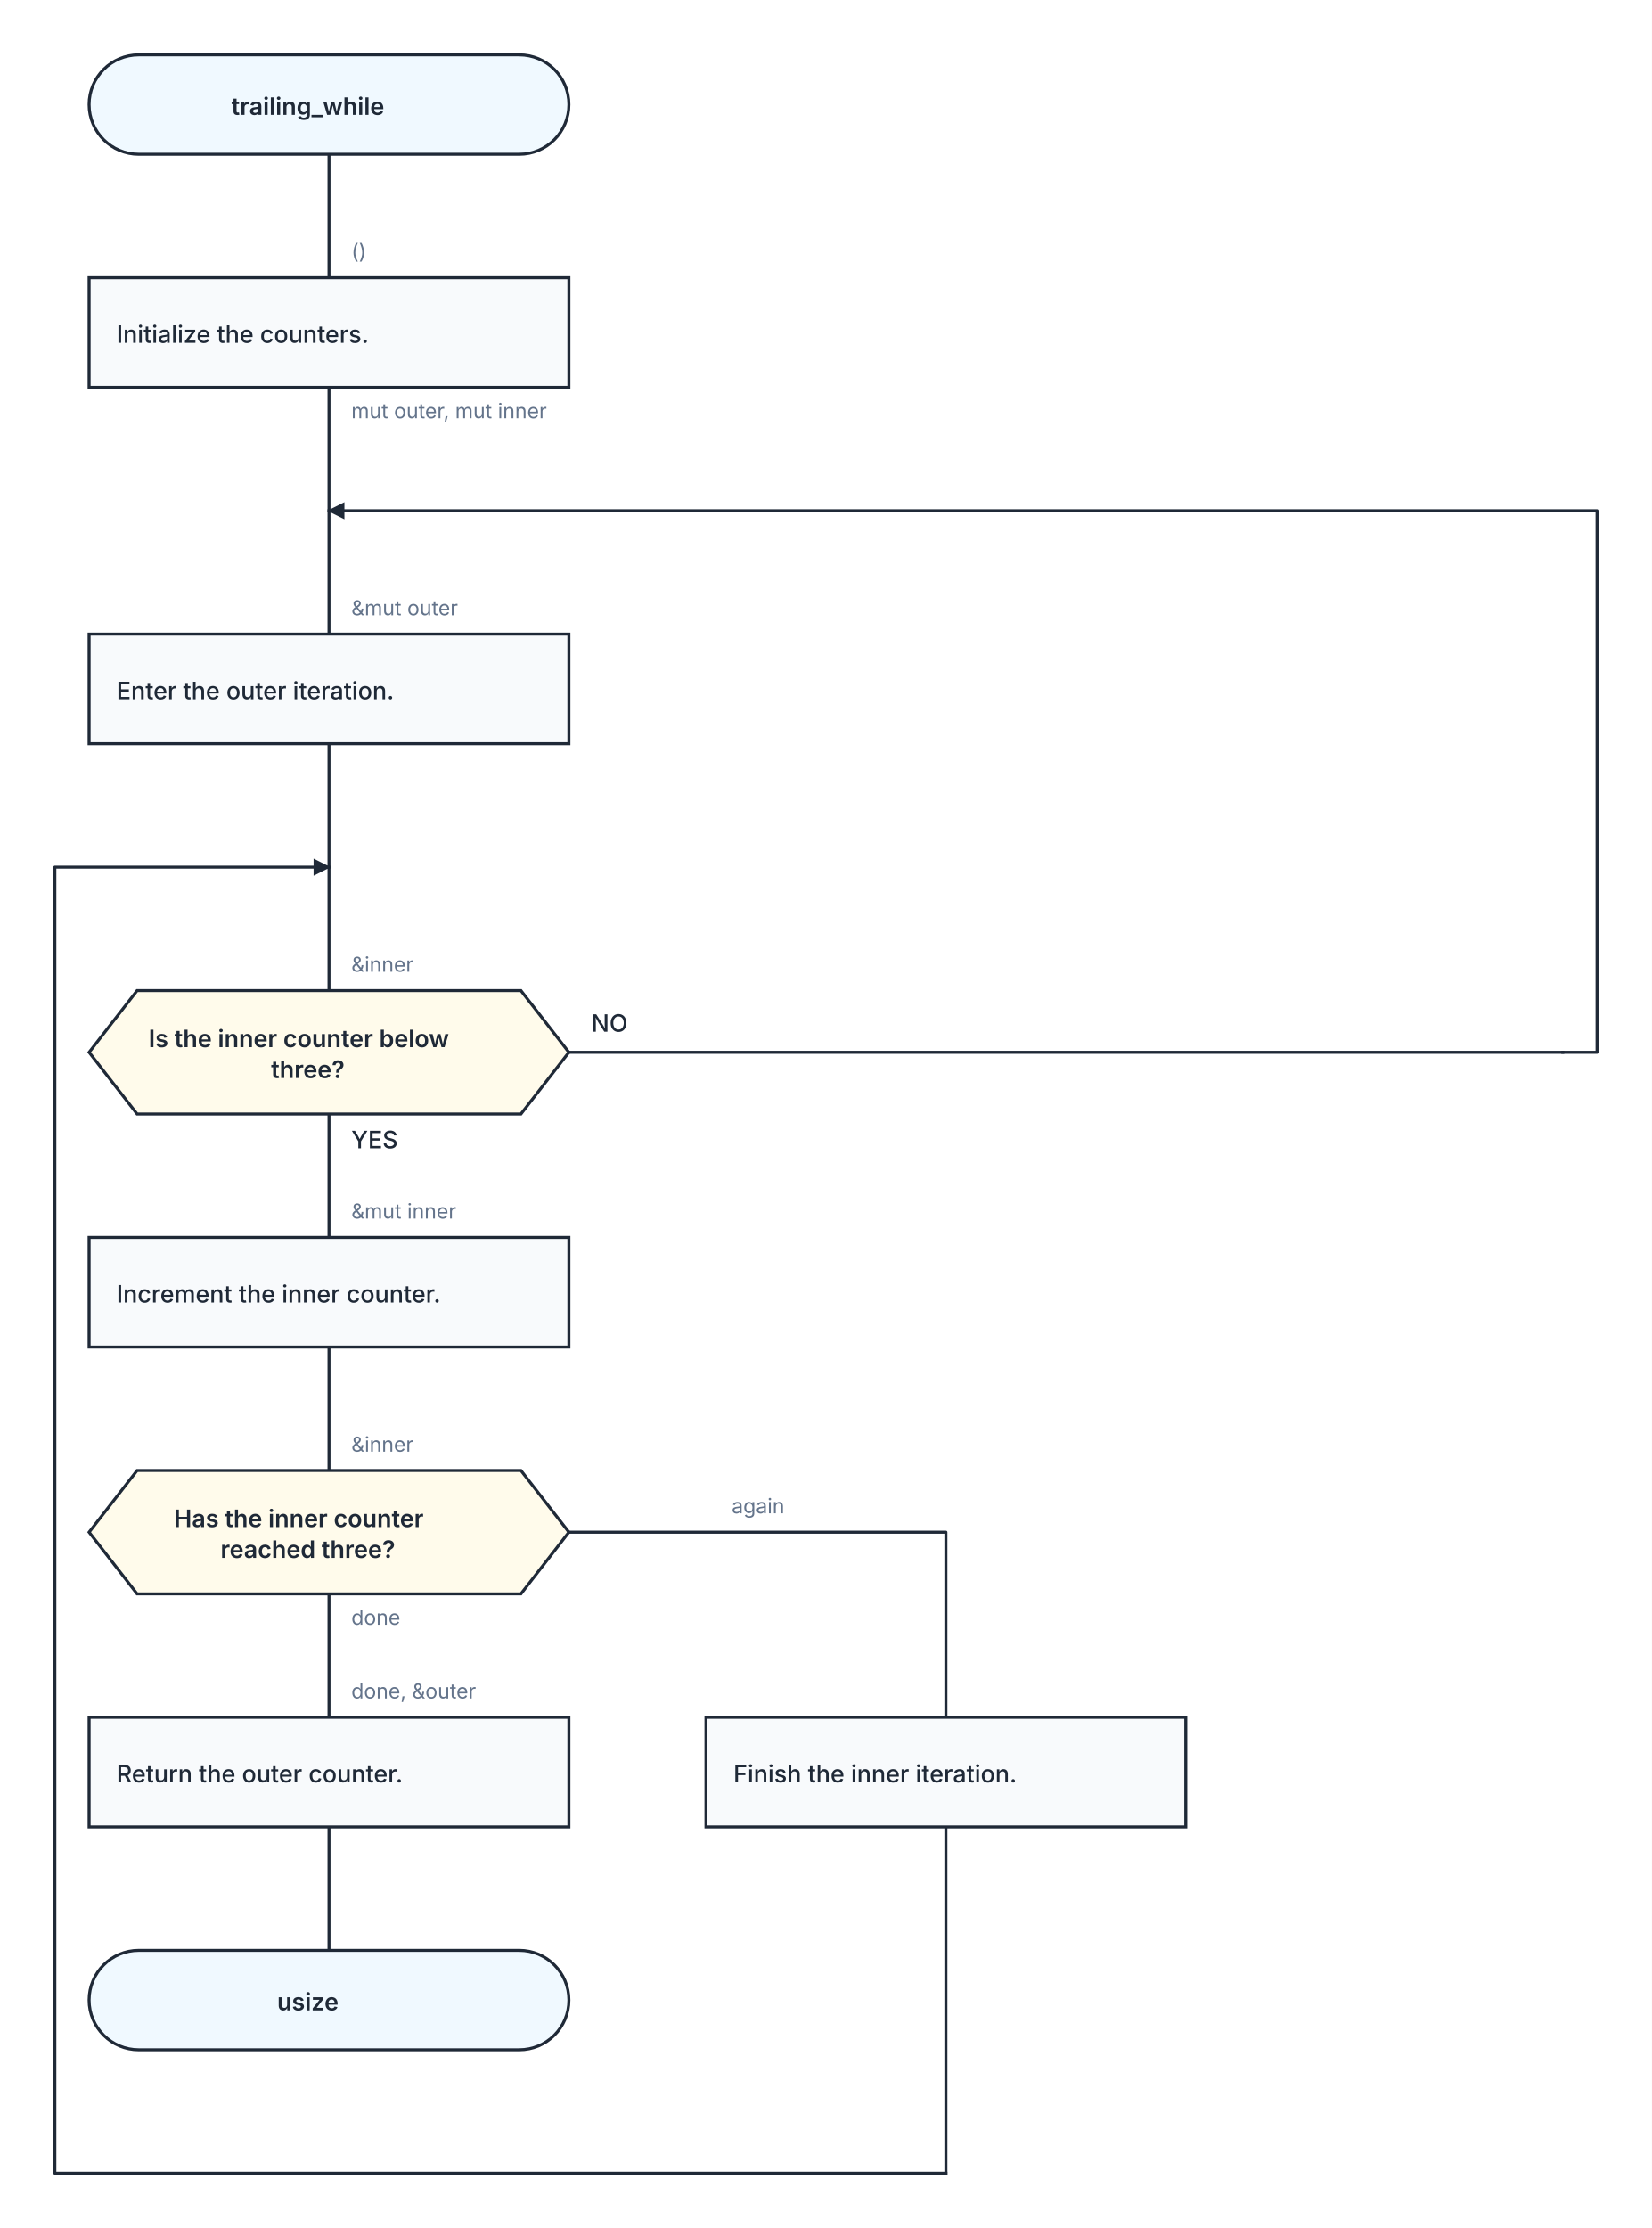
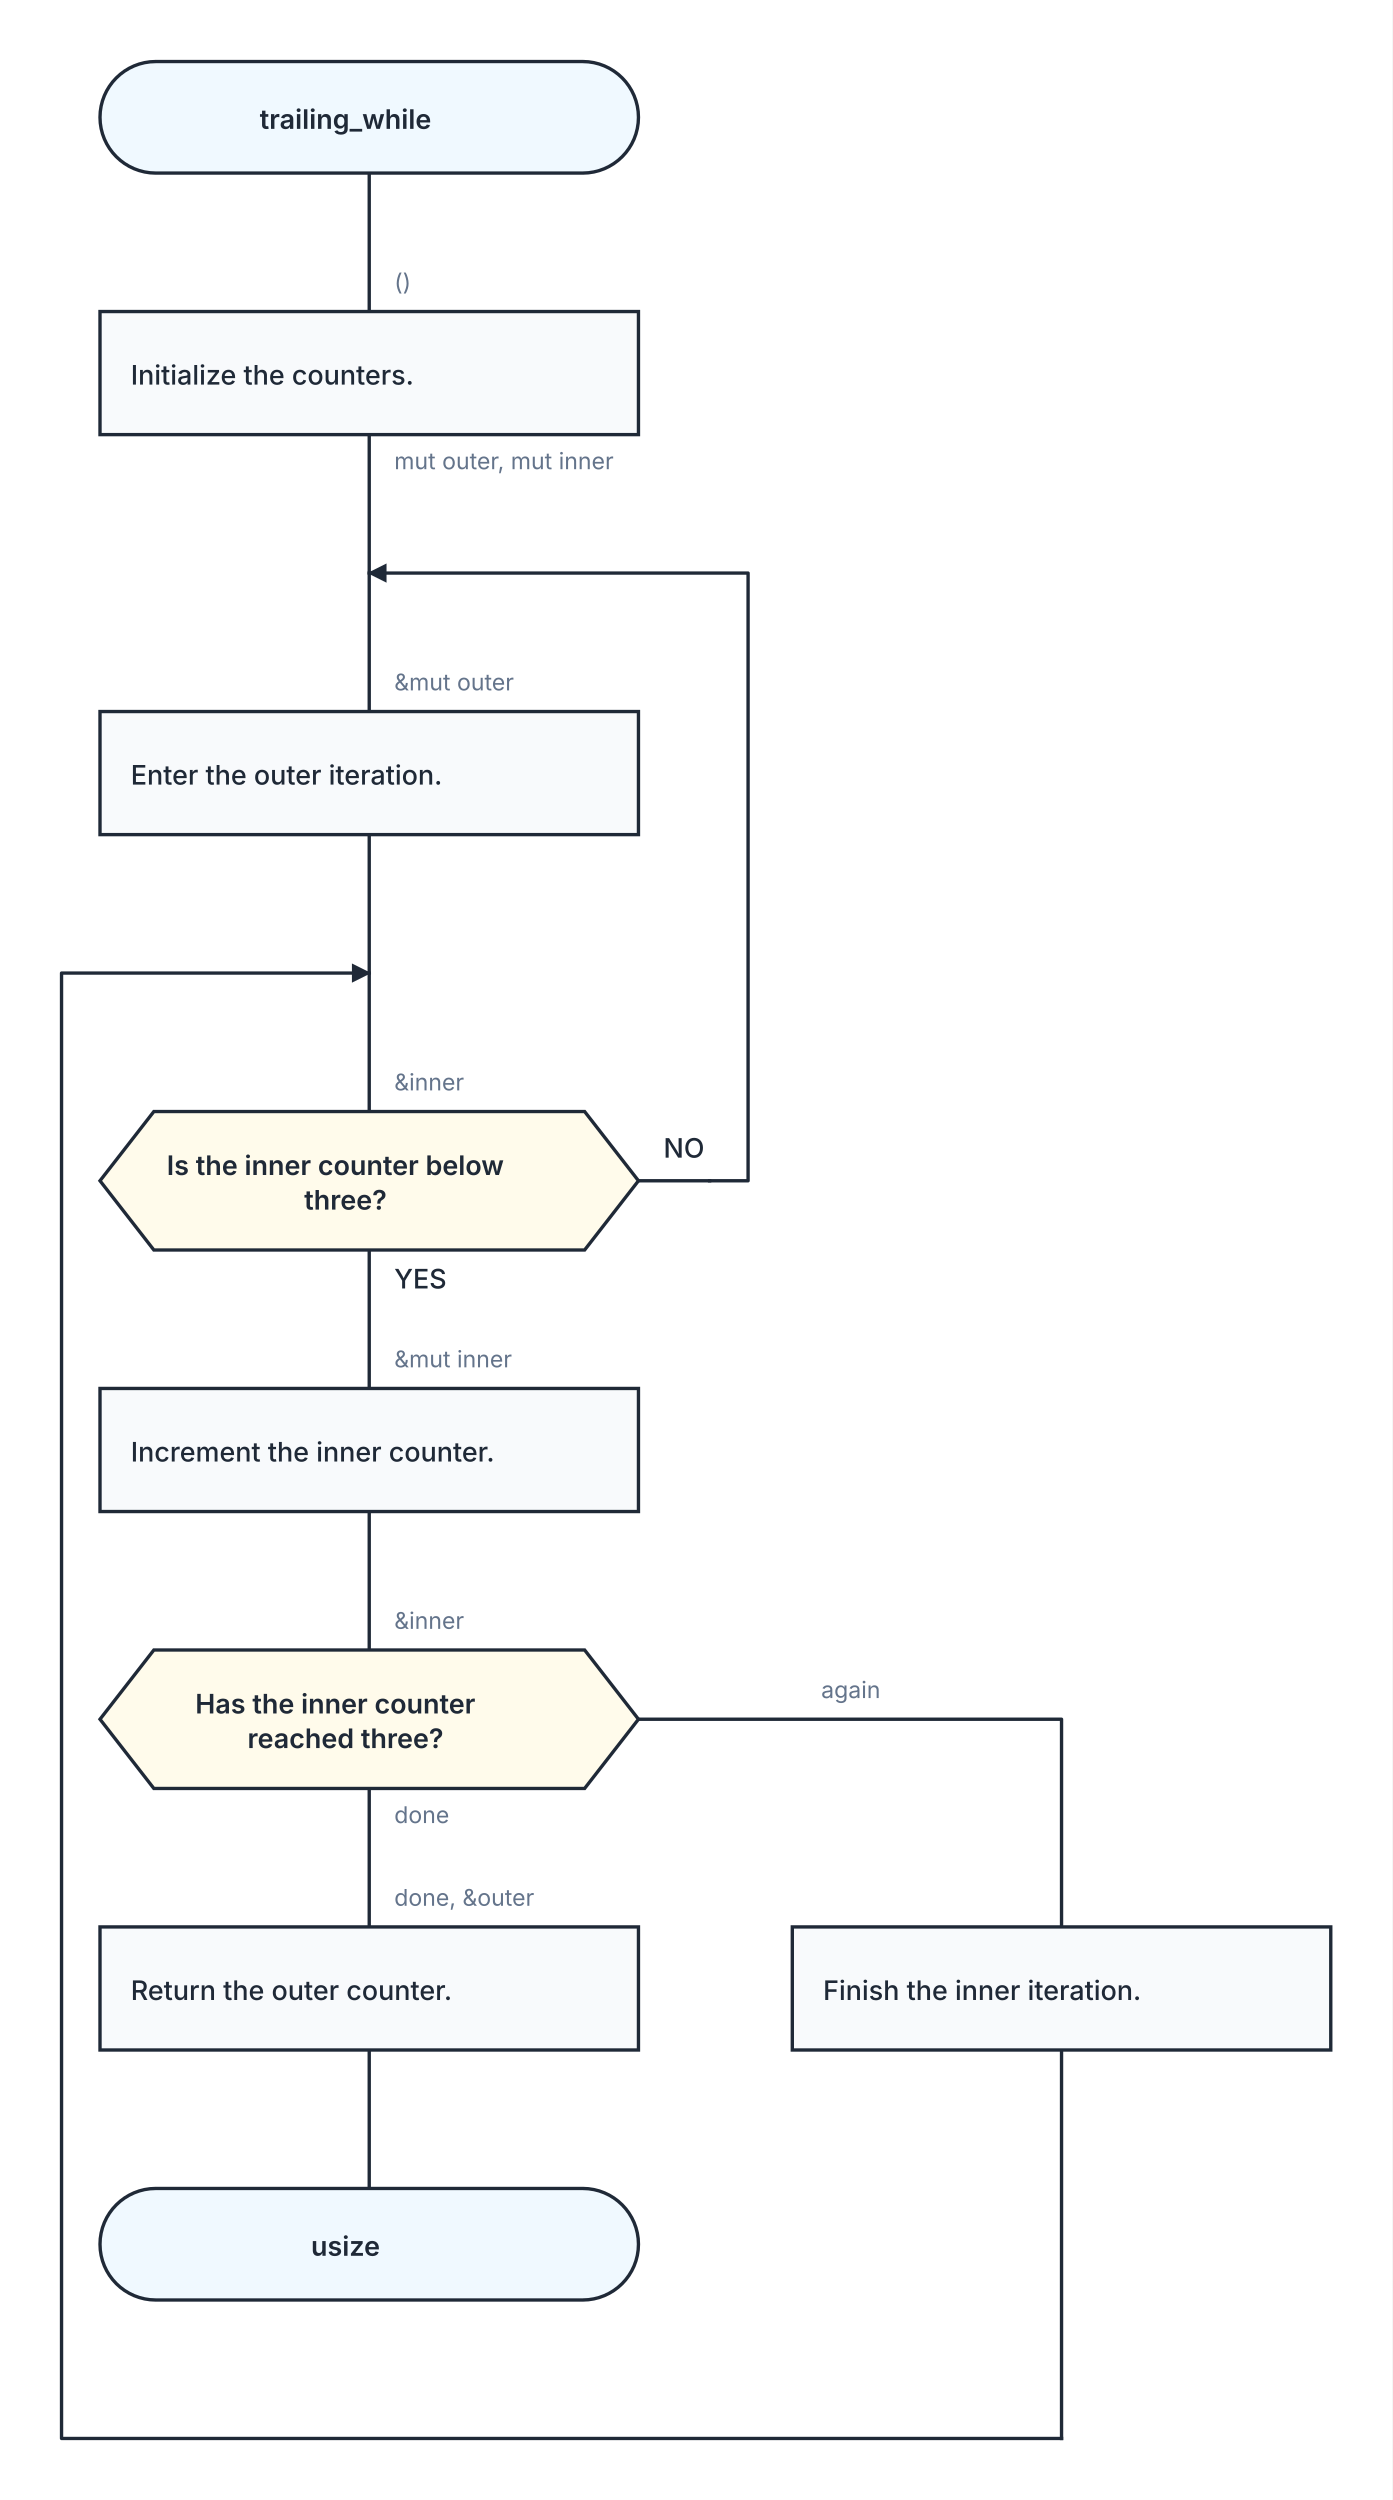
- <svg xmlns="http://www.w3.org/2000/svg" width="964" height="1300" viewBox="0 0 964 1300" role="img" aria-labelledby="kaalang-title" aria-describedby="kaalang-description">
+ <svg xmlns="http://www.w3.org/2000/svg" width="724" height="1300" viewBox="0 0 724 1300" role="img" aria-labelledby="kaalang-title" aria-describedby="kaalang-description">
  <defs>
    <style>
      svg { color: #1f2937; font-family: Inter, ui-sans-serif, system-ui, -apple-system, BlinkMacSystemFont, "Segoe UI", sans-serif; text-rendering: optimizeLegibility; }
      .connection { fill: none; stroke: currentColor; stroke-width: 1.75; stroke-linecap: square; stroke-linejoin: round; }
      .connection-label { fill: #64748b; font-size: 12px; font-weight: 400; paint-order: stroke; stroke: #ffffff; stroke-width: 5px; stroke-linejoin: round; text-anchor: start; }
      .branch-label { fill: currentColor; font-weight: 500; }
      .parameter-link { fill: none; stroke: currentColor; stroke-width: 1.75; }
      .node-shape { fill: #ffffff; stroke: currentColor; stroke-width: 1.75; }
      .start .node-shape, .end .node-shape, .parameter-panel .node-shape { fill: #f0f9ff; }
      .action .node-shape { fill: #f8fafc; }
      .question .node-shape { fill: #fffbeb; }
      .select .node-shape, .case .node-shape { fill: #f5f3ff; }
      .label { fill: currentColor; font-size: 14px; text-anchor: middle; }
      .start .label, .question .label, .select .label, .case .label, .end .label { font-weight: 600; }
      .action .label { font-weight: 500; text-anchor: start; }
      .parameter-panel .label { font-weight: 400; text-anchor: start; }
    </style>
  </defs>
  <rect width="100%" height="100%" fill="#ffffff" />
  <g class="connections">
    <defs>
      <marker id="loop-arrow" markerWidth="10" markerHeight="10" refX="9" refY="5" orient="auto" markerUnits="userSpaceOnUse">
        <path d="M 0 0 L 10 5 L 0 10 Z" fill="currentColor" />
      </marker>
    </defs>
-     <path class="connection" d="       M 192 90 L 192 162       M 192 226 L 192 298       M 192 434 L 192 506       M 192 650 L 192 722       M 332 614 L 912 614       M 192 786 L 192 858       M 192 930 L 192 1002       M 332 894 L 552 894 L 552 1002       M 192 1066 L 192 1138       M 552 1066 L 552 1268       M 192 298 L 192 370       M 192 506 L 192 578     " />
+     <path class="connection" d="       M 192 90 L 192 162       M 192 226 L 192 298       M 192 434 L 192 506       M 192 650 L 192 722       M 332 614 L 369 614       M 192 786 L 192 858       M 192 930 L 192 1002       M 332 894 L 552 894 L 552 1002       M 192 1066 L 192 1138       M 552 1066 L 552 1268       M 192 298 L 192 370       M 192 506 L 192 578     " />
    <path class="connection" d="       M 552 1268 L 32 1268 L 32 506 L 192 506     " marker-end="url(#loop-arrow)" />
-     <path class="connection" d="       M 912 614 L 932 614 L 932 298 L 192 298     " marker-end="url(#loop-arrow)" />
+     <path class="connection" d="       M 369 614 L 389 614 L 389 298 L 192 298     " marker-end="url(#loop-arrow)" />
    <text class="connection-label" x="427" y="883" xml:space="preserve">
      <tspan x="427" dy="0">again</tspan>
    </text>
    <text class="connection-label" x="205" y="244" xml:space="preserve">
      <tspan x="205" dy="0">mut outer, mut inner</tspan>
    </text>
    <text class="connection-label branch-label" style="font-size: 14px" x="205" y="670" xml:space="preserve">
      <tspan x="205" dy="0">YES</tspan>
    </text>
    <text class="connection-label branch-label" style="font-size: 14px" x="345" y="602" xml:space="preserve">
      <tspan x="345" dy="0">NO</tspan>
    </text>
    <text class="connection-label" x="205" y="948" xml:space="preserve">
      <tspan x="205" dy="0">done</tspan>
    </text>
    <text class="connection-label" x="205" y="151" xml:space="preserve">
      <tspan x="205" dy="0">()</tspan>
    </text>
    <text class="connection-label" x="205" y="359" xml:space="preserve">
      <tspan x="205" dy="0">&amp;mut outer</tspan>
    </text>
    <text class="connection-label" x="205" y="567" xml:space="preserve">
      <tspan x="205" dy="0">&amp;inner</tspan>
    </text>
    <text class="connection-label" x="205" y="711" xml:space="preserve">
      <tspan x="205" dy="0">&amp;mut inner</tspan>
    </text>
    <text class="connection-label" x="205" y="847" xml:space="preserve">
      <tspan x="205" dy="0">&amp;inner</tspan>
    </text>
    <text class="connection-label" x="205" y="991" xml:space="preserve">
      <tspan x="205" dy="0">done, &amp;outer</tspan>
    </text>
  </g>
  <g class="nodes">
    <g class="node start" transform="translate(192 61)">
      <rect class="node-shape" x="-140" y="-29" width="280" height="58" rx="29" />
      <text class="label" y="6" xml:space="preserve">
        <tspan x="0" dy="0">trailing_while</tspan>
      </text>
    </g>
    <g class="node action" transform="translate(192 194)">
      <rect class="node-shape" x="-140" y="-32" width="280" height="64" />
      <text class="label" y="6" xml:space="preserve">
        <tspan x="-124" dy="0">Initialize the counters.</tspan>
      </text>
    </g>
    <g class="node action" transform="translate(192 402)">
      <rect class="node-shape" x="-140" y="-32" width="280" height="64" />
      <text class="label" y="6" xml:space="preserve">
        <tspan x="-124" dy="0">Enter the outer iteration.</tspan>
      </text>
    </g>
    <g class="node question" transform="translate(192 614)">
      <polygon class="node-shape" points="-112,-36 112,-36 140,0 112,36 -112,36 -140,0" />
      <text class="label" y="-3" xml:space="preserve">
        <tspan x="0" dy="0">Is the inner counter below </tspan>
        <tspan x="0" dy="18">three?</tspan>
      </text>
    </g>
    <g class="node action" transform="translate(192 754)">
      <rect class="node-shape" x="-140" y="-32" width="280" height="64" />
      <text class="label" y="6" xml:space="preserve">
        <tspan x="-124" dy="0">Increment the inner counter.</tspan>
      </text>
    </g>
    <g class="node question" transform="translate(192 894)">
      <polygon class="node-shape" points="-112,-36 112,-36 140,0 112,36 -112,36 -140,0" />
      <text class="label" y="-3" xml:space="preserve">
        <tspan x="0" dy="0">Has the inner counter </tspan>
        <tspan x="0" dy="18">reached three?</tspan>
      </text>
    </g>
    <g class="node action" transform="translate(192 1034)">
      <rect class="node-shape" x="-140" y="-32" width="280" height="64" />
      <text class="label" y="6" xml:space="preserve">
        <tspan x="-124" dy="0">Return the outer counter.</tspan>
      </text>
    </g>
    <g class="node action" transform="translate(552 1034)">
      <rect class="node-shape" x="-140" y="-32" width="280" height="64" />
      <text class="label" y="6" xml:space="preserve">
        <tspan x="-124" dy="0">Finish the inner iteration.</tspan>
      </text>
    </g>
    <g class="node end" transform="translate(192 1167)">
      <rect class="node-shape" x="-140" y="-29" width="280" height="58" rx="29" />
      <text class="label" y="6" xml:space="preserve">
        <tspan x="0" dy="0">usize</tspan>
      </text>
    </g>
  </g>
</svg>
